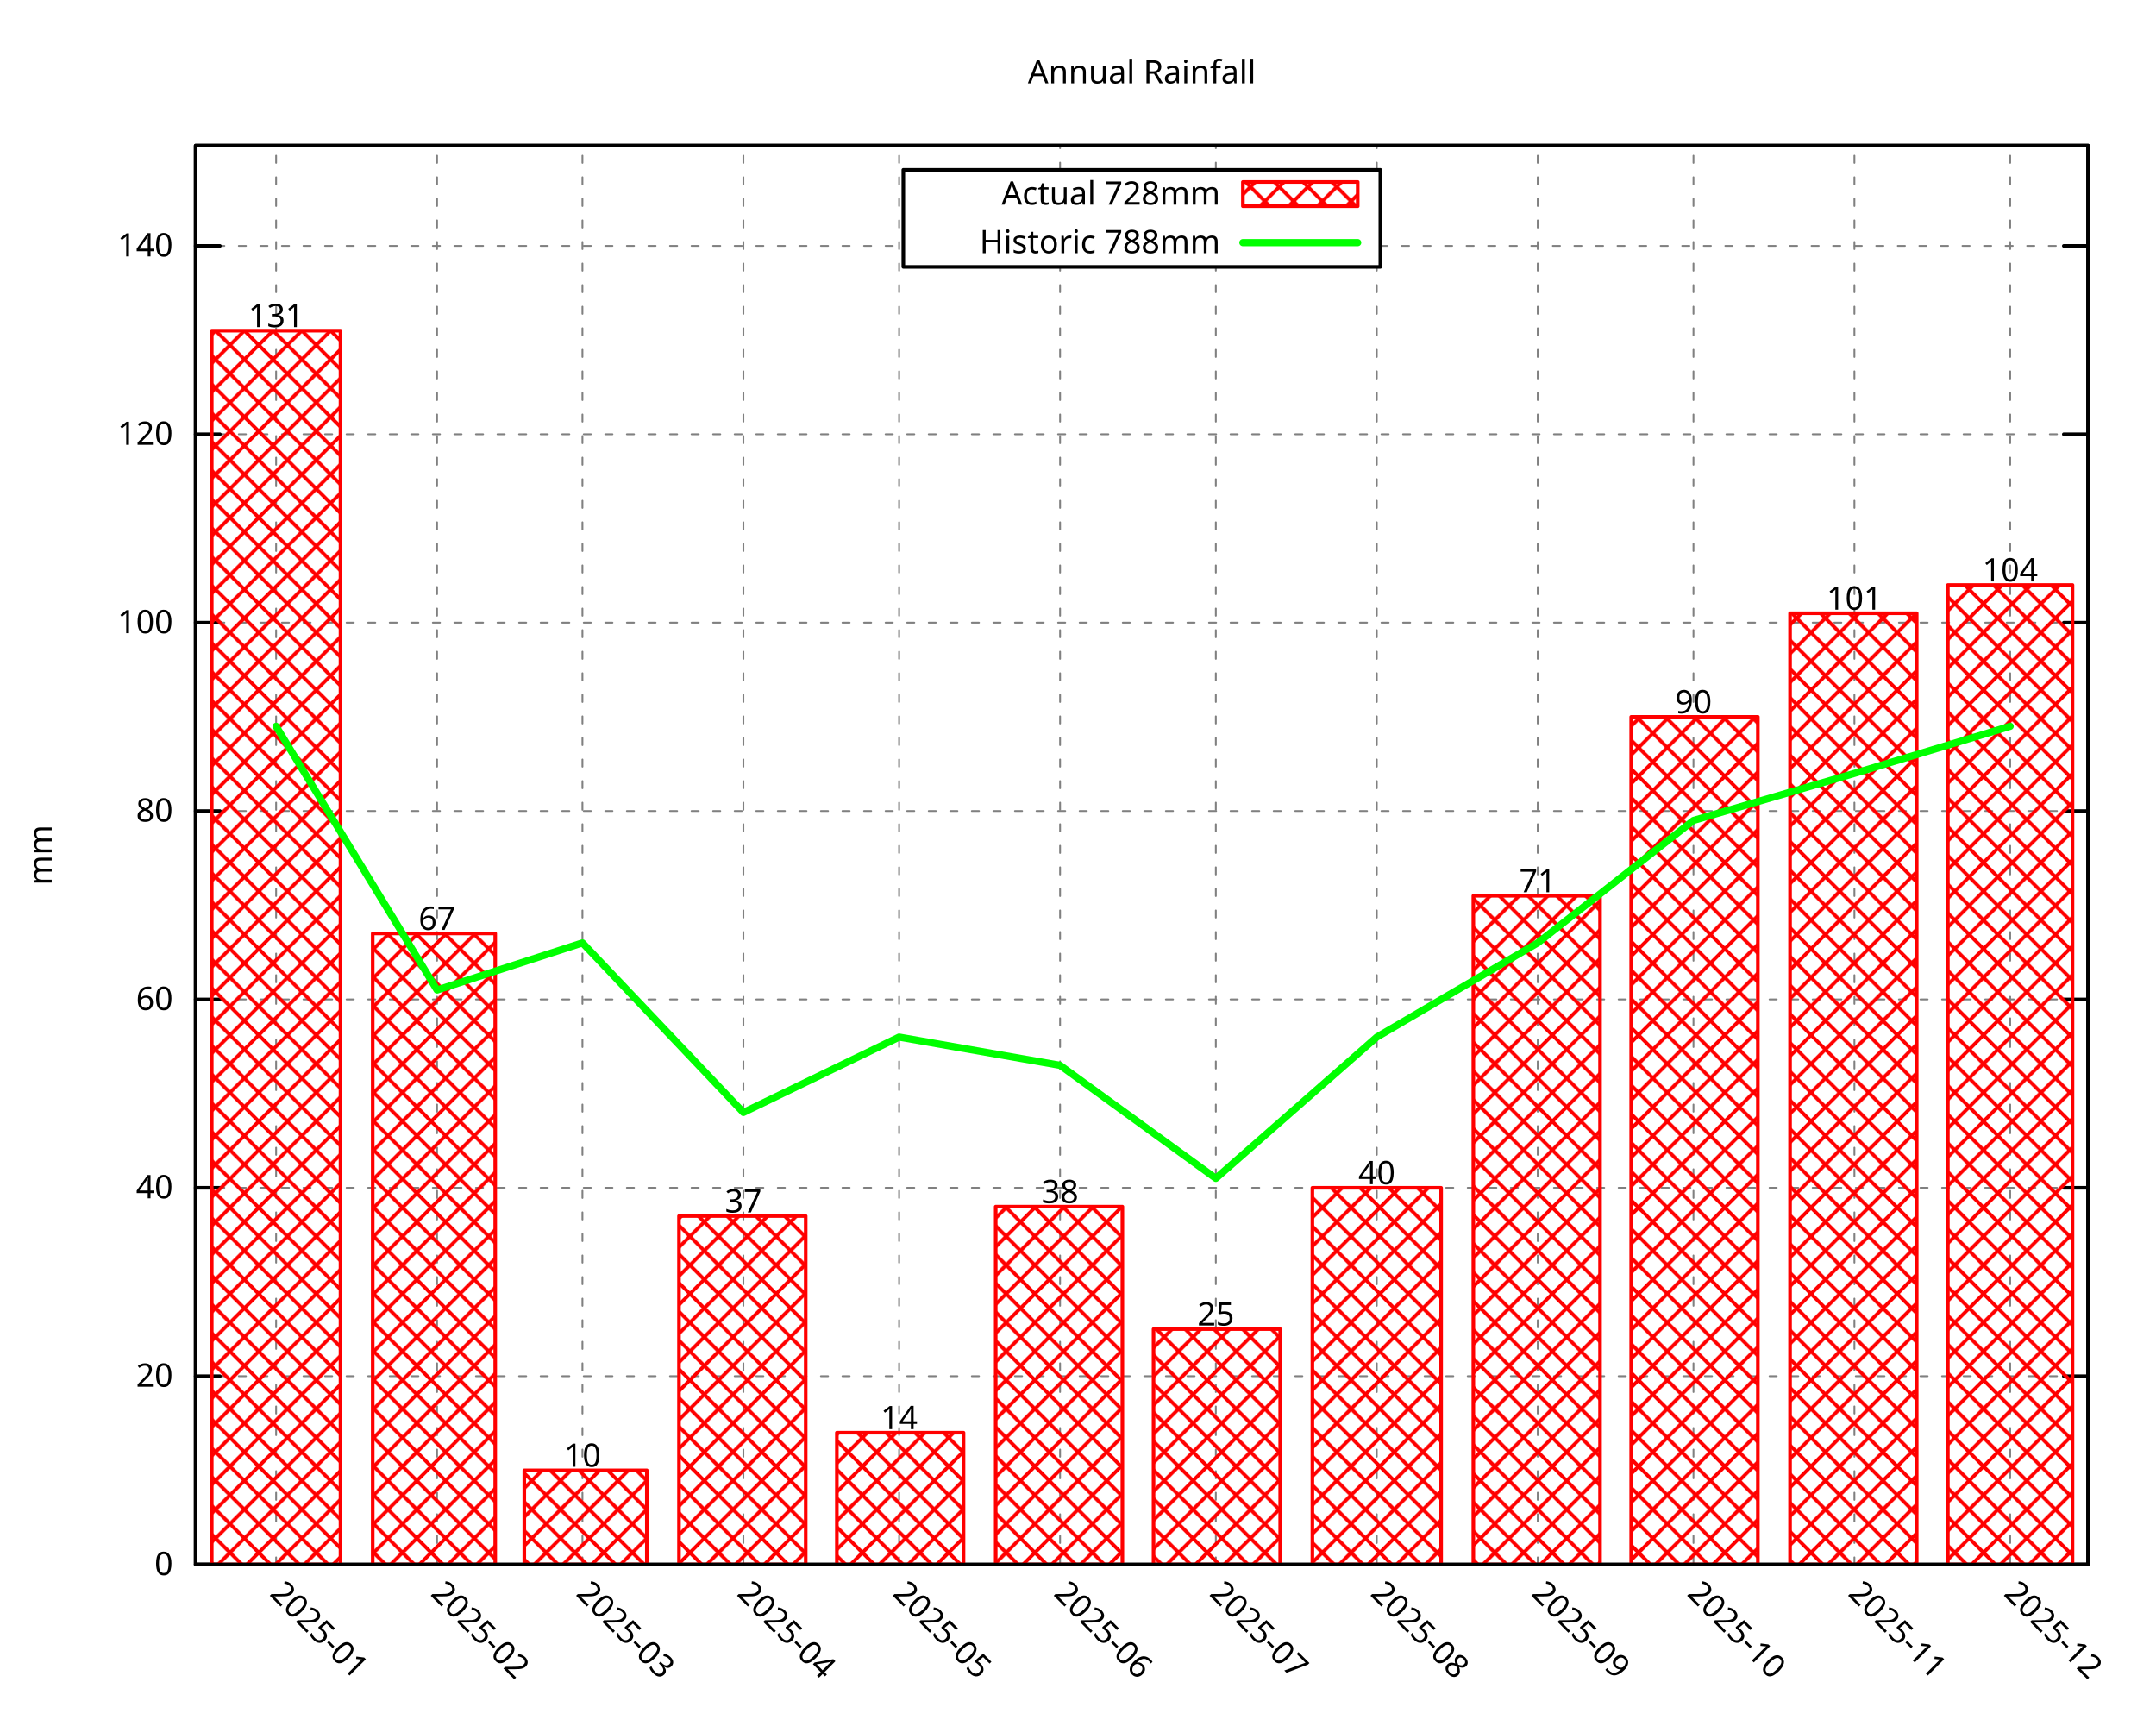
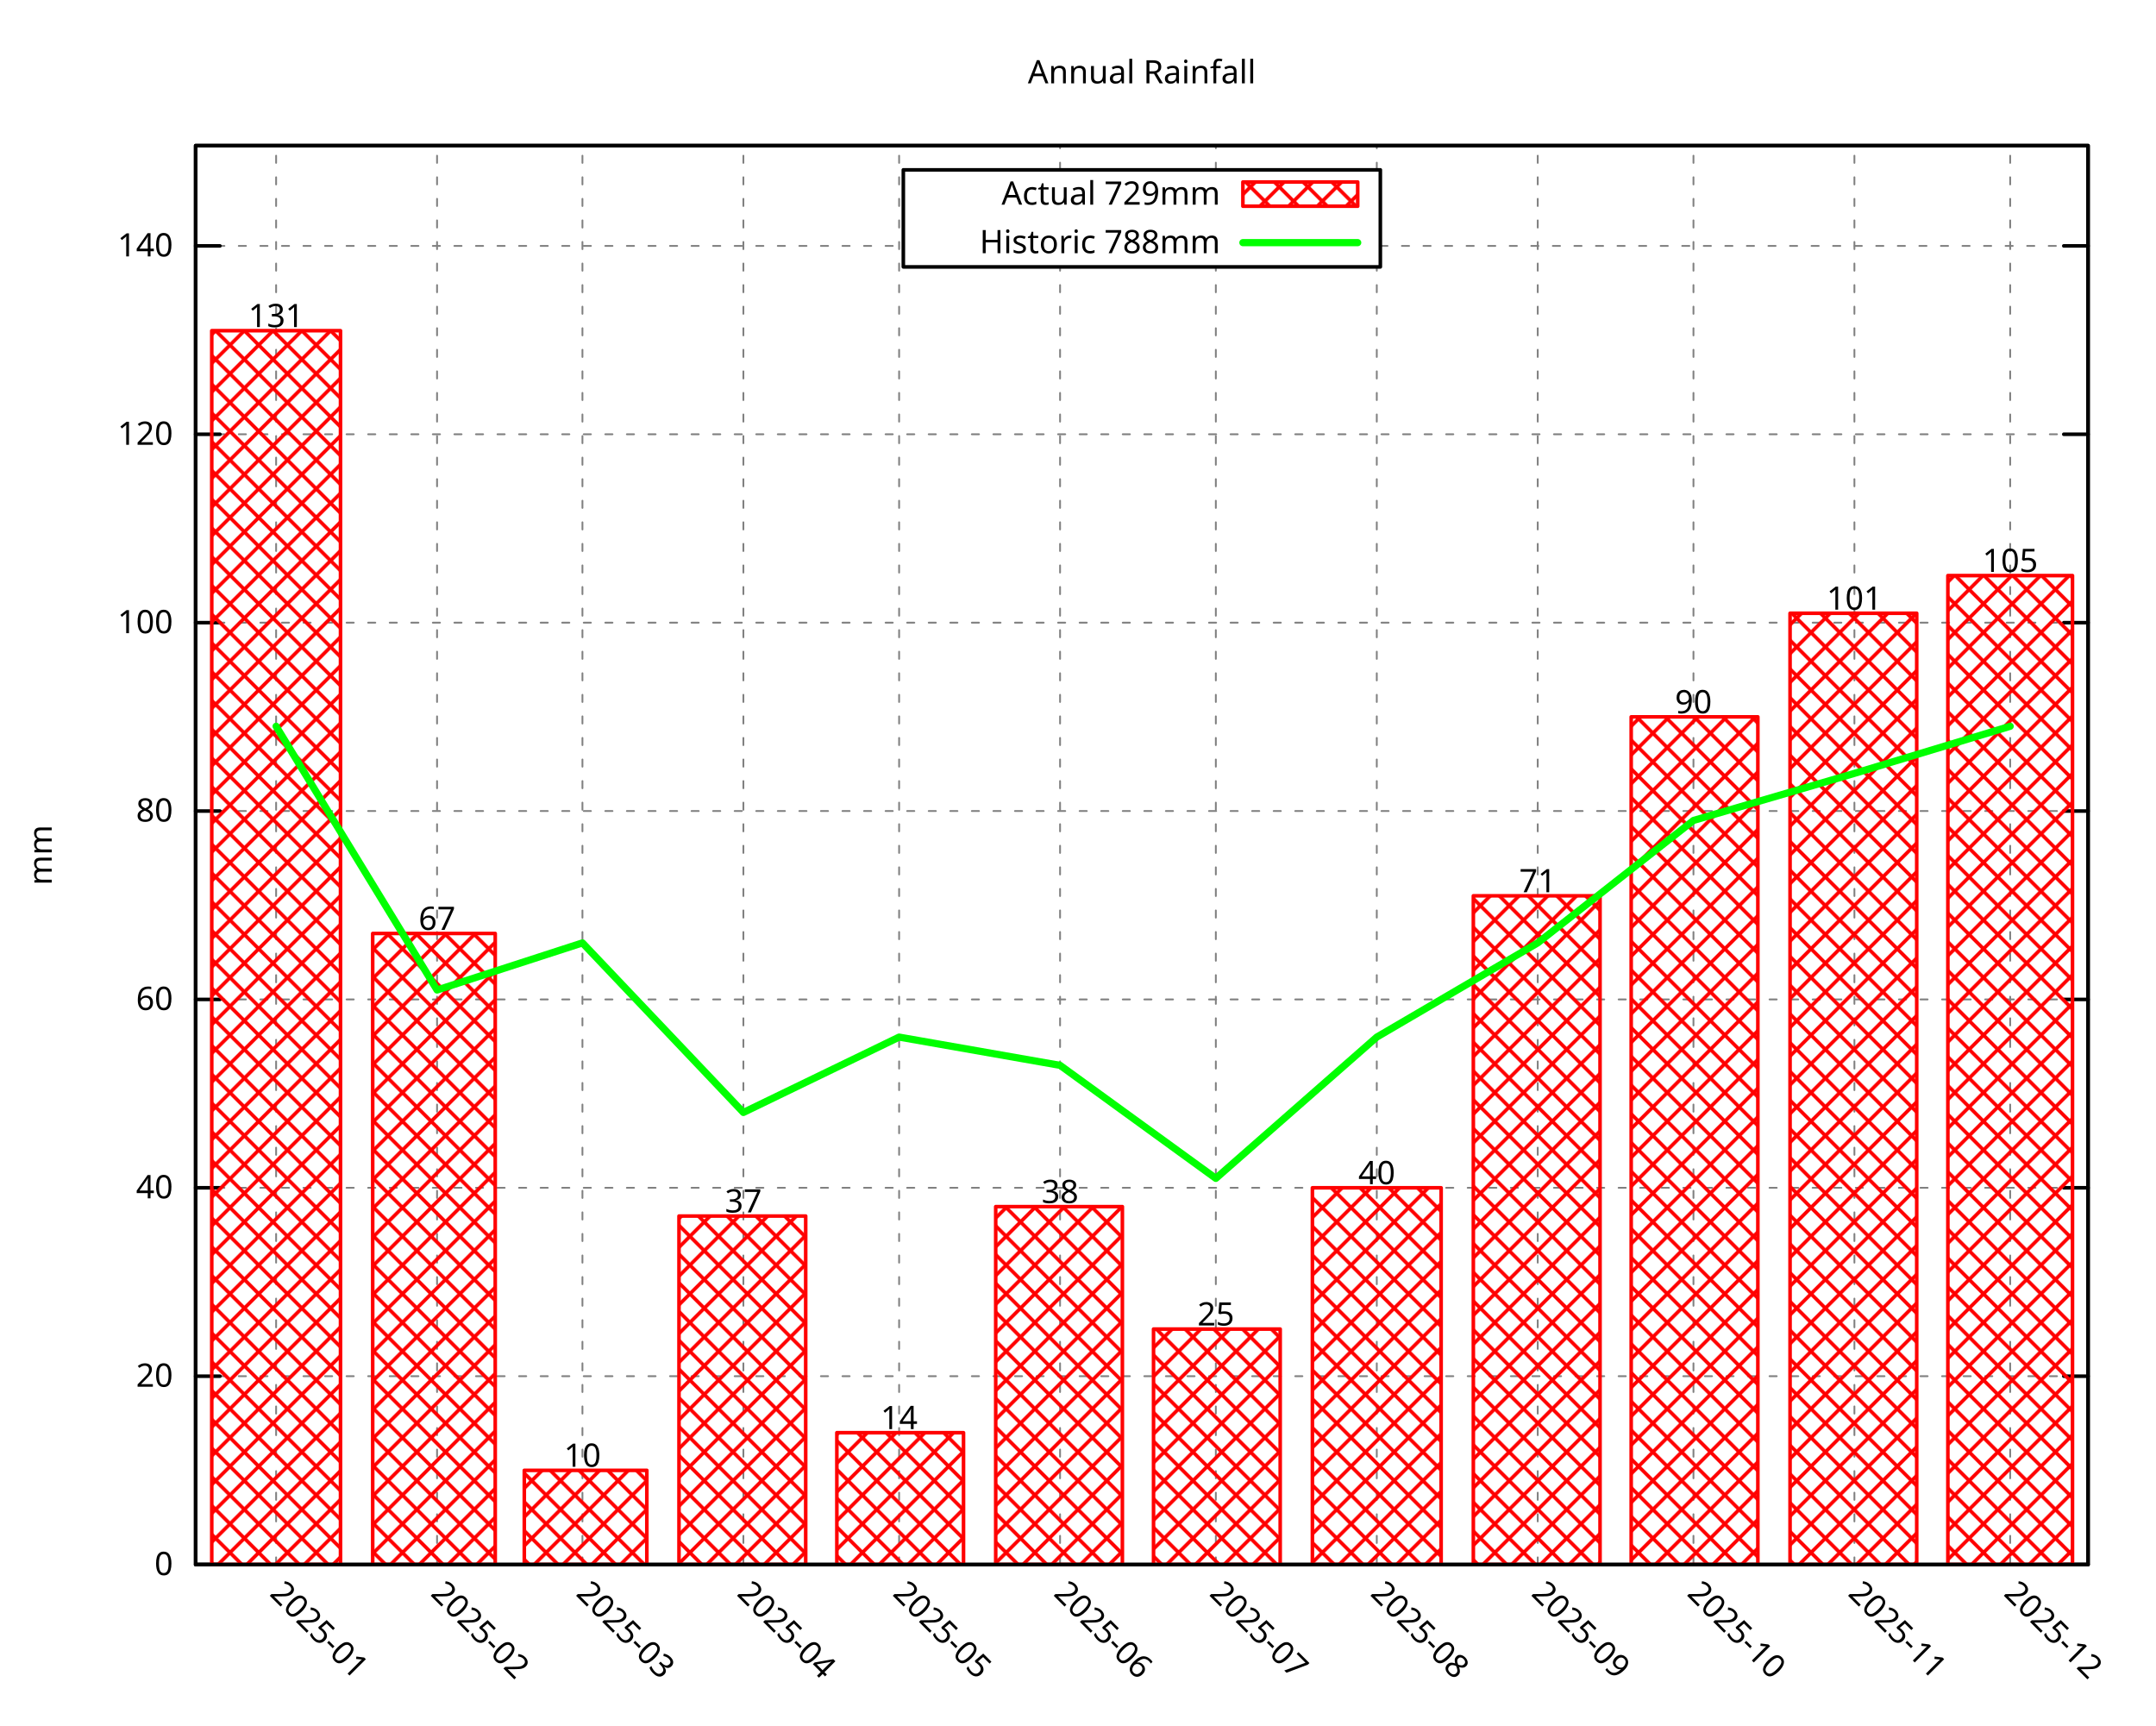
<svg xmlns="http://www.w3.org/2000/svg" xmlns:xlink="http://www.w3.org/1999/xlink" width="600" height="480" viewBox="0 0 600 480">
  <g id="gnuplot_canvas">
    <rect x="0" y="0" width="600" height="480" fill="none" />
    <defs>
      <circle id="gpDot" r="0.5" stroke-width="0.5" stroke="currentColor" />
      <path id="gpPt0" stroke-width="0.296" stroke="currentColor" d="M-1,0 h2 M0,-1 v2" />
      <path id="gpPt1" stroke-width="0.296" stroke="currentColor" d="M-1,-1 L1,1 M1,-1 L-1,1" />
      <path id="gpPt2" stroke-width="0.296" stroke="currentColor" d="M-1,0 L1,0 M0,-1 L0,1 M-1,-1 L1,1 M-1,1 L1,-1" />
      <rect id="gpPt3" stroke-width="0.296" stroke="currentColor" x="-1" y="-1" width="2" height="2" />
      <rect id="gpPt4" stroke-width="0.296" stroke="currentColor" fill="currentColor" x="-1" y="-1" width="2" height="2" />
      <circle id="gpPt5" stroke-width="0.296" stroke="currentColor" cx="0" cy="0" r="1" />
      <use xlink:href="#gpPt5" id="gpPt6" fill="currentColor" stroke="none" />
      <path id="gpPt7" stroke-width="0.296" stroke="currentColor" d="M0,-1.33 L-1.33,0.67 L1.33,0.67 z" />
      <use xlink:href="#gpPt7" id="gpPt8" fill="currentColor" stroke="none" />
      <use xlink:href="#gpPt7" id="gpPt9" stroke="currentColor" transform="rotate(180)" />
      <use xlink:href="#gpPt9" id="gpPt10" fill="currentColor" stroke="none" />
      <use xlink:href="#gpPt3" id="gpPt11" stroke="currentColor" transform="rotate(45)" />
      <use xlink:href="#gpPt11" id="gpPt12" fill="currentColor" stroke="none" />
      <path id="gpPt13" stroke-width="0.296" stroke="currentColor" d="M0,1.330 L1.265,0.411 L0.782,-1.067 L-0.782,-1.076 L-1.265,0.411 z" />
      <use xlink:href="#gpPt13" id="gpPt14" fill="currentColor" stroke="none" />
      <filter id="textbox" filterUnits="objectBoundingBox" x="0" y="0" height="1" width="1">
        <feFlood flood-color="white" flood-opacity="1" result="bgnd" />
        <feComposite in="SourceGraphic" in2="bgnd" operator="atop" />
      </filter>
      <filter id="greybox" filterUnits="objectBoundingBox" x="0" y="0" height="1" width="1">
        <feFlood flood-color="lightgrey" flood-opacity="1" result="grey" />
        <feComposite in="SourceGraphic" in2="grey" operator="atop" />
      </filter>
    </defs>
    <g fill="none" color="white" stroke="currentColor" stroke-width="1.00" stroke-linecap="round" stroke-linejoin="round">
</g>
    <g fill="none" color="black" stroke="currentColor" stroke-width="1.00" stroke-linecap="round" stroke-linejoin="round">
</g>
    <g fill="none" color="black" stroke="black" stroke-width="0.50" stroke-linecap="round" stroke-linejoin="round">
</g>
    <g fill="none" color="gray" stroke="currentColor" stroke-width="0.50" stroke-linecap="round" stroke-linejoin="round">
      <path stroke="gray" stroke-dasharray="2,4" class="gridline" d="M54.45,435.32 L581.09,435.32  " />
    </g>
    <g fill="none" color="gray" stroke="gray" stroke-width="1.00" stroke-linecap="round" stroke-linejoin="round">
</g>
    <g fill="none" color="black" stroke="currentColor" stroke-width="1.00" stroke-linecap="round" stroke-linejoin="round">
      <path stroke="black" d="M54.45,435.32 L61.20,435.32 M581.09,435.32 L574.34,435.32  " />
      <g transform="translate(48.15,438.25)" stroke="none" fill="black" font-family="Droid Sans" font-size="9.00" text-anchor="end">
        <text>
          <tspan font-family="Droid Sans"> 0</tspan>
        </text>
      </g>
    </g>
    <g fill="none" color="black" stroke="currentColor" stroke-width="1.00" stroke-linecap="round" stroke-linejoin="round">
</g>
    <g fill="none" color="black" stroke="black" stroke-width="0.50" stroke-linecap="round" stroke-linejoin="round">
</g>
    <g fill="none" color="gray" stroke="currentColor" stroke-width="0.50" stroke-linecap="round" stroke-linejoin="round">
      <path stroke="gray" stroke-dasharray="2,4" class="gridline" d="M54.45,382.91 L581.09,382.91  " />
    </g>
    <g fill="none" color="gray" stroke="gray" stroke-width="1.00" stroke-linecap="round" stroke-linejoin="round">
</g>
    <g fill="none" color="black" stroke="currentColor" stroke-width="1.00" stroke-linecap="round" stroke-linejoin="round">
      <path stroke="black" d="M54.45,382.91 L61.20,382.91 M581.09,382.91 L574.34,382.91  " />
      <g transform="translate(48.15,385.84)" stroke="none" fill="black" font-family="Droid Sans" font-size="9.00" text-anchor="end">
        <text>
          <tspan font-family="Droid Sans"> 20</tspan>
        </text>
      </g>
    </g>
    <g fill="none" color="black" stroke="currentColor" stroke-width="1.00" stroke-linecap="round" stroke-linejoin="round">
</g>
    <g fill="none" color="black" stroke="black" stroke-width="0.50" stroke-linecap="round" stroke-linejoin="round">
</g>
    <g fill="none" color="gray" stroke="currentColor" stroke-width="0.50" stroke-linecap="round" stroke-linejoin="round">
      <path stroke="gray" stroke-dasharray="2,4" class="gridline" d="M54.45,330.49 L581.09,330.49  " />
    </g>
    <g fill="none" color="gray" stroke="gray" stroke-width="1.00" stroke-linecap="round" stroke-linejoin="round">
</g>
    <g fill="none" color="black" stroke="currentColor" stroke-width="1.00" stroke-linecap="round" stroke-linejoin="round">
      <path stroke="black" d="M54.45,330.49 L61.20,330.49 M581.09,330.49 L574.34,330.49  " />
      <g transform="translate(48.15,333.42)" stroke="none" fill="black" font-family="Droid Sans" font-size="9.00" text-anchor="end">
        <text>
          <tspan font-family="Droid Sans"> 40</tspan>
        </text>
      </g>
    </g>
    <g fill="none" color="black" stroke="currentColor" stroke-width="1.00" stroke-linecap="round" stroke-linejoin="round">
</g>
    <g fill="none" color="black" stroke="black" stroke-width="0.50" stroke-linecap="round" stroke-linejoin="round">
</g>
    <g fill="none" color="gray" stroke="currentColor" stroke-width="0.50" stroke-linecap="round" stroke-linejoin="round">
      <path stroke="gray" stroke-dasharray="2,4" class="gridline" d="M54.45,278.08 L581.09,278.08  " />
    </g>
    <g fill="none" color="gray" stroke="gray" stroke-width="1.00" stroke-linecap="round" stroke-linejoin="round">
</g>
    <g fill="none" color="black" stroke="currentColor" stroke-width="1.00" stroke-linecap="round" stroke-linejoin="round">
      <path stroke="black" d="M54.45,278.08 L61.20,278.08 M581.09,278.08 L574.34,278.08  " />
      <g transform="translate(48.15,281.01)" stroke="none" fill="black" font-family="Droid Sans" font-size="9.00" text-anchor="end">
        <text>
          <tspan font-family="Droid Sans"> 60</tspan>
        </text>
      </g>
    </g>
    <g fill="none" color="black" stroke="currentColor" stroke-width="1.00" stroke-linecap="round" stroke-linejoin="round">
</g>
    <g fill="none" color="black" stroke="black" stroke-width="0.50" stroke-linecap="round" stroke-linejoin="round">
</g>
    <g fill="none" color="gray" stroke="currentColor" stroke-width="0.50" stroke-linecap="round" stroke-linejoin="round">
      <path stroke="gray" stroke-dasharray="2,4" class="gridline" d="M54.45,225.66 L581.09,225.66  " />
    </g>
    <g fill="none" color="gray" stroke="gray" stroke-width="1.00" stroke-linecap="round" stroke-linejoin="round">
</g>
    <g fill="none" color="black" stroke="currentColor" stroke-width="1.00" stroke-linecap="round" stroke-linejoin="round">
      <path stroke="black" d="M54.45,225.66 L61.20,225.66 M581.09,225.66 L574.34,225.66  " />
      <g transform="translate(48.15,228.59)" stroke="none" fill="black" font-family="Droid Sans" font-size="9.00" text-anchor="end">
        <text>
          <tspan font-family="Droid Sans"> 80</tspan>
        </text>
      </g>
    </g>
    <g fill="none" color="black" stroke="currentColor" stroke-width="1.00" stroke-linecap="round" stroke-linejoin="round">
</g>
    <g fill="none" color="black" stroke="black" stroke-width="0.50" stroke-linecap="round" stroke-linejoin="round">
</g>
    <g fill="none" color="gray" stroke="currentColor" stroke-width="0.50" stroke-linecap="round" stroke-linejoin="round">
      <path stroke="gray" stroke-dasharray="2,4" class="gridline" d="M54.45,173.25 L581.09,173.25  " />
    </g>
    <g fill="none" color="gray" stroke="gray" stroke-width="1.00" stroke-linecap="round" stroke-linejoin="round">
</g>
    <g fill="none" color="black" stroke="currentColor" stroke-width="1.00" stroke-linecap="round" stroke-linejoin="round">
      <path stroke="black" d="M54.45,173.25 L61.20,173.25 M581.09,173.25 L574.34,173.25  " />
      <g transform="translate(48.15,176.18)" stroke="none" fill="black" font-family="Droid Sans" font-size="9.00" text-anchor="end">
        <text>
          <tspan font-family="Droid Sans"> 100</tspan>
        </text>
      </g>
    </g>
    <g fill="none" color="black" stroke="currentColor" stroke-width="1.00" stroke-linecap="round" stroke-linejoin="round">
</g>
    <g fill="none" color="black" stroke="black" stroke-width="0.50" stroke-linecap="round" stroke-linejoin="round">
</g>
    <g fill="none" color="gray" stroke="currentColor" stroke-width="0.50" stroke-linecap="round" stroke-linejoin="round">
      <path stroke="gray" stroke-dasharray="2,4" class="gridline" d="M54.45,120.83 L581.09,120.83  " />
    </g>
    <g fill="none" color="gray" stroke="gray" stroke-width="1.00" stroke-linecap="round" stroke-linejoin="round">
</g>
    <g fill="none" color="black" stroke="currentColor" stroke-width="1.00" stroke-linecap="round" stroke-linejoin="round">
      <path stroke="black" d="M54.45,120.83 L61.20,120.83 M581.09,120.83 L574.34,120.83  " />
      <g transform="translate(48.15,123.76)" stroke="none" fill="black" font-family="Droid Sans" font-size="9.00" text-anchor="end">
        <text>
          <tspan font-family="Droid Sans"> 120</tspan>
        </text>
      </g>
    </g>
    <g fill="none" color="black" stroke="currentColor" stroke-width="1.00" stroke-linecap="round" stroke-linejoin="round">
</g>
    <g fill="none" color="black" stroke="black" stroke-width="0.50" stroke-linecap="round" stroke-linejoin="round">
</g>
    <g fill="none" color="gray" stroke="currentColor" stroke-width="0.50" stroke-linecap="round" stroke-linejoin="round">
      <path stroke="gray" stroke-dasharray="2,4" class="gridline" d="M54.45,68.42 L251.39,68.42 M384.14,68.42 L581.09,68.42  " />
    </g>
    <g fill="none" color="gray" stroke="gray" stroke-width="1.00" stroke-linecap="round" stroke-linejoin="round">
</g>
    <g fill="none" color="black" stroke="currentColor" stroke-width="1.00" stroke-linecap="round" stroke-linejoin="round">
      <path stroke="black" d="M54.45,68.42 L61.20,68.42 M581.09,68.42 L574.34,68.42  " />
      <g transform="translate(48.15,71.35)" stroke="none" fill="black" font-family="Droid Sans" font-size="9.00" text-anchor="end">
        <text>
          <tspan font-family="Droid Sans"> 140</tspan>
        </text>
      </g>
    </g>
    <g fill="none" color="black" stroke="currentColor" stroke-width="1.00" stroke-linecap="round" stroke-linejoin="round">
</g>
    <g fill="none" color="black" stroke="black" stroke-width="0.50" stroke-linecap="round" stroke-linejoin="round">
</g>
    <g fill="none" color="gray" stroke="currentColor" stroke-width="0.50" stroke-linecap="round" stroke-linejoin="round">
      <path stroke="gray" stroke-dasharray="2,4" class="gridline" d="M76.84,435.32 L76.84,40.51  " />
    </g>
    <g fill="none" color="gray" stroke="gray" stroke-width="1.00" stroke-linecap="round" stroke-linejoin="round">
</g>
    <g fill="none" color="black" stroke="currentColor" stroke-width="1.00" stroke-linecap="round" stroke-linejoin="round">
      <path stroke="black" d="M76.84,435.32 M76.84,40.51  " />
      <g transform="translate(74.77,443.69) rotate(45.00)" stroke="none" fill="black" font-family="Droid Sans" font-size="9.00" text-anchor="start">
        <text>
          <tspan font-family="Droid Sans">2025-01</tspan>
        </text>
      </g>
    </g>
    <g fill="none" color="black" stroke="currentColor" stroke-width="1.00" stroke-linecap="round" stroke-linejoin="round">
</g>
    <g fill="none" color="black" stroke="black" stroke-width="0.50" stroke-linecap="round" stroke-linejoin="round">
</g>
    <g fill="none" color="gray" stroke="currentColor" stroke-width="0.50" stroke-linecap="round" stroke-linejoin="round">
      <path stroke="gray" stroke-dasharray="2,4" class="gridline" d="M121.63,435.32 L121.63,40.51  " />
    </g>
    <g fill="none" color="gray" stroke="gray" stroke-width="1.00" stroke-linecap="round" stroke-linejoin="round">
</g>
    <g fill="none" color="black" stroke="currentColor" stroke-width="1.00" stroke-linecap="round" stroke-linejoin="round">
      <path stroke="black" d="M121.63,435.32 M121.63,40.51  " />
      <g transform="translate(119.56,443.69) rotate(45.00)" stroke="none" fill="black" font-family="Droid Sans" font-size="9.00" text-anchor="start">
        <text>
          <tspan font-family="Droid Sans">2025-02</tspan>
        </text>
      </g>
    </g>
    <g fill="none" color="black" stroke="currentColor" stroke-width="1.00" stroke-linecap="round" stroke-linejoin="round">
</g>
    <g fill="none" color="black" stroke="black" stroke-width="0.50" stroke-linecap="round" stroke-linejoin="round">
</g>
    <g fill="none" color="gray" stroke="currentColor" stroke-width="0.50" stroke-linecap="round" stroke-linejoin="round">
      <path stroke="gray" stroke-dasharray="2,4" class="gridline" d="M162.09,435.32 L162.09,40.51  " />
    </g>
    <g fill="none" color="gray" stroke="gray" stroke-width="1.00" stroke-linecap="round" stroke-linejoin="round">
</g>
    <g fill="none" color="black" stroke="currentColor" stroke-width="1.00" stroke-linecap="round" stroke-linejoin="round">
      <path stroke="black" d="M162.09,435.32 M162.09,40.51  " />
      <g transform="translate(160.02,443.69) rotate(45.00)" stroke="none" fill="black" font-family="Droid Sans" font-size="9.00" text-anchor="start">
        <text>
          <tspan font-family="Droid Sans">2025-03</tspan>
        </text>
      </g>
    </g>
    <g fill="none" color="black" stroke="currentColor" stroke-width="1.00" stroke-linecap="round" stroke-linejoin="round">
</g>
    <g fill="none" color="black" stroke="black" stroke-width="0.50" stroke-linecap="round" stroke-linejoin="round">
</g>
    <g fill="none" color="gray" stroke="currentColor" stroke-width="0.50" stroke-linecap="round" stroke-linejoin="round">
      <path stroke="gray" stroke-dasharray="2,4" class="gridline" d="M206.88,435.32 L206.88,40.51  " />
    </g>
    <g fill="none" color="gray" stroke="gray" stroke-width="1.00" stroke-linecap="round" stroke-linejoin="round">
</g>
    <g fill="none" color="black" stroke="currentColor" stroke-width="1.00" stroke-linecap="round" stroke-linejoin="round">
      <path stroke="black" d="M206.88,435.32 M206.88,40.51  " />
      <g transform="translate(204.81,443.69) rotate(45.00)" stroke="none" fill="black" font-family="Droid Sans" font-size="9.00" text-anchor="start">
        <text>
          <tspan font-family="Droid Sans">2025-04</tspan>
        </text>
      </g>
    </g>
    <g fill="none" color="black" stroke="currentColor" stroke-width="1.00" stroke-linecap="round" stroke-linejoin="round">
</g>
    <g fill="none" color="black" stroke="black" stroke-width="0.50" stroke-linecap="round" stroke-linejoin="round">
</g>
    <g fill="none" color="gray" stroke="currentColor" stroke-width="0.50" stroke-linecap="round" stroke-linejoin="round">
      <path stroke="gray" stroke-dasharray="2,4" class="gridline" d="M250.22,435.32 L250.22,40.51  " />
    </g>
    <g fill="none" color="gray" stroke="gray" stroke-width="1.00" stroke-linecap="round" stroke-linejoin="round">
</g>
    <g fill="none" color="black" stroke="currentColor" stroke-width="1.00" stroke-linecap="round" stroke-linejoin="round">
      <path stroke="black" d="M250.22,435.32 M250.22,40.51  " />
      <g transform="translate(248.15,443.69) rotate(45.00)" stroke="none" fill="black" font-family="Droid Sans" font-size="9.00" text-anchor="start">
        <text>
          <tspan font-family="Droid Sans">2025-05</tspan>
        </text>
      </g>
    </g>
    <g fill="none" color="black" stroke="currentColor" stroke-width="1.00" stroke-linecap="round" stroke-linejoin="round">
</g>
    <g fill="none" color="black" stroke="black" stroke-width="0.50" stroke-linecap="round" stroke-linejoin="round">
</g>
    <g fill="none" color="gray" stroke="currentColor" stroke-width="0.50" stroke-linecap="round" stroke-linejoin="round">
      <path stroke="gray" stroke-dasharray="2,4" class="gridline" d="M295.01,435.32 L295.01,74.26 M295.01,47.26 L295.01,40.51  " />
    </g>
    <g fill="none" color="gray" stroke="gray" stroke-width="1.00" stroke-linecap="round" stroke-linejoin="round">
</g>
    <g fill="none" color="black" stroke="currentColor" stroke-width="1.00" stroke-linecap="round" stroke-linejoin="round">
      <path stroke="black" d="M295.01,435.32 M295.01,40.51  " />
      <g transform="translate(292.94,443.69) rotate(45.00)" stroke="none" fill="black" font-family="Droid Sans" font-size="9.00" text-anchor="start">
        <text>
          <tspan font-family="Droid Sans">2025-06</tspan>
        </text>
      </g>
    </g>
    <g fill="none" color="black" stroke="currentColor" stroke-width="1.00" stroke-linecap="round" stroke-linejoin="round">
</g>
    <g fill="none" color="black" stroke="black" stroke-width="0.50" stroke-linecap="round" stroke-linejoin="round">
</g>
    <g fill="none" color="gray" stroke="currentColor" stroke-width="0.50" stroke-linecap="round" stroke-linejoin="round">
      <path stroke="gray" stroke-dasharray="2,4" class="gridline" d="M338.36,435.32 L338.36,74.26 M338.36,47.26 L338.36,40.51  " />
    </g>
    <g fill="none" color="gray" stroke="gray" stroke-width="1.00" stroke-linecap="round" stroke-linejoin="round">
</g>
    <g fill="none" color="black" stroke="currentColor" stroke-width="1.00" stroke-linecap="round" stroke-linejoin="round">
      <path stroke="black" d="M338.36,435.32 M338.36,40.51  " />
      <g transform="translate(336.29,443.69) rotate(45.00)" stroke="none" fill="black" font-family="Droid Sans" font-size="9.00" text-anchor="start">
        <text>
          <tspan font-family="Droid Sans">2025-07</tspan>
        </text>
      </g>
    </g>
    <g fill="none" color="black" stroke="currentColor" stroke-width="1.00" stroke-linecap="round" stroke-linejoin="round">
</g>
    <g fill="none" color="black" stroke="black" stroke-width="0.50" stroke-linecap="round" stroke-linejoin="round">
</g>
    <g fill="none" color="gray" stroke="currentColor" stroke-width="0.50" stroke-linecap="round" stroke-linejoin="round">
      <path stroke="gray" stroke-dasharray="2,4" class="gridline" d="M383.15,435.32 L383.15,74.26 M383.15,47.26 L383.15,40.51  " />
    </g>
    <g fill="none" color="gray" stroke="gray" stroke-width="1.00" stroke-linecap="round" stroke-linejoin="round">
</g>
    <g fill="none" color="black" stroke="currentColor" stroke-width="1.00" stroke-linecap="round" stroke-linejoin="round">
      <path stroke="black" d="M383.15,435.32 M383.15,40.51  " />
      <g transform="translate(381.08,443.69) rotate(45.00)" stroke="none" fill="black" font-family="Droid Sans" font-size="9.00" text-anchor="start">
        <text>
          <tspan font-family="Droid Sans">2025-08</tspan>
        </text>
      </g>
    </g>
    <g fill="none" color="black" stroke="currentColor" stroke-width="1.00" stroke-linecap="round" stroke-linejoin="round">
</g>
    <g fill="none" color="black" stroke="black" stroke-width="0.50" stroke-linecap="round" stroke-linejoin="round">
</g>
    <g fill="none" color="gray" stroke="currentColor" stroke-width="0.50" stroke-linecap="round" stroke-linejoin="round">
      <path stroke="gray" stroke-dasharray="2,4" class="gridline" d="M427.94,435.32 L427.94,40.51  " />
    </g>
    <g fill="none" color="gray" stroke="gray" stroke-width="1.00" stroke-linecap="round" stroke-linejoin="round">
</g>
    <g fill="none" color="black" stroke="currentColor" stroke-width="1.00" stroke-linecap="round" stroke-linejoin="round">
      <path stroke="black" d="M427.94,435.32 M427.94,40.51  " />
      <g transform="translate(425.87,443.69) rotate(45.00)" stroke="none" fill="black" font-family="Droid Sans" font-size="9.00" text-anchor="start">
        <text>
          <tspan font-family="Droid Sans">2025-09</tspan>
        </text>
      </g>
    </g>
    <g fill="none" color="black" stroke="currentColor" stroke-width="1.00" stroke-linecap="round" stroke-linejoin="round">
</g>
    <g fill="none" color="black" stroke="black" stroke-width="0.50" stroke-linecap="round" stroke-linejoin="round">
</g>
    <g fill="none" color="gray" stroke="currentColor" stroke-width="0.50" stroke-linecap="round" stroke-linejoin="round">
      <path stroke="gray" stroke-dasharray="2,4" class="gridline" d="M471.28,435.32 L471.28,40.51  " />
    </g>
    <g fill="none" color="gray" stroke="gray" stroke-width="1.00" stroke-linecap="round" stroke-linejoin="round">
</g>
    <g fill="none" color="black" stroke="currentColor" stroke-width="1.00" stroke-linecap="round" stroke-linejoin="round">
      <path stroke="black" d="M471.28,435.32 M471.28,40.51  " />
      <g transform="translate(469.21,443.69) rotate(45.00)" stroke="none" fill="black" font-family="Droid Sans" font-size="9.00" text-anchor="start">
        <text>
          <tspan font-family="Droid Sans">2025-10</tspan>
        </text>
      </g>
    </g>
    <g fill="none" color="black" stroke="currentColor" stroke-width="1.00" stroke-linecap="round" stroke-linejoin="round">
</g>
    <g fill="none" color="black" stroke="black" stroke-width="0.50" stroke-linecap="round" stroke-linejoin="round">
</g>
    <g fill="none" color="gray" stroke="currentColor" stroke-width="0.50" stroke-linecap="round" stroke-linejoin="round">
      <path stroke="gray" stroke-dasharray="2,4" class="gridline" d="M516.07,435.32 L516.07,40.51  " />
    </g>
    <g fill="none" color="gray" stroke="gray" stroke-width="1.00" stroke-linecap="round" stroke-linejoin="round">
</g>
    <g fill="none" color="black" stroke="currentColor" stroke-width="1.00" stroke-linecap="round" stroke-linejoin="round">
      <path stroke="black" d="M516.07,435.32 M516.07,40.51  " />
      <g transform="translate(514.00,443.69) rotate(45.00)" stroke="none" fill="black" font-family="Droid Sans" font-size="9.00" text-anchor="start">
        <text>
          <tspan font-family="Droid Sans">2025-11</tspan>
        </text>
      </g>
    </g>
    <g fill="none" color="black" stroke="currentColor" stroke-width="1.00" stroke-linecap="round" stroke-linejoin="round">
</g>
    <g fill="none" color="black" stroke="black" stroke-width="0.50" stroke-linecap="round" stroke-linejoin="round">
</g>
    <g fill="none" color="gray" stroke="currentColor" stroke-width="0.50" stroke-linecap="round" stroke-linejoin="round">
      <path stroke="gray" stroke-dasharray="2,4" class="gridline" d="M559.42,435.32 L559.42,40.51  " />
    </g>
    <g fill="none" color="gray" stroke="gray" stroke-width="1.00" stroke-linecap="round" stroke-linejoin="round">
</g>
    <g fill="none" color="black" stroke="currentColor" stroke-width="1.00" stroke-linecap="round" stroke-linejoin="round">
      <path stroke="black" d="M559.42,435.32 M559.42,40.51  " />
      <g transform="translate(557.35,443.69) rotate(45.00)" stroke="none" fill="black" font-family="Droid Sans" font-size="9.00" text-anchor="start">
        <text>
          <tspan font-family="Droid Sans">2025-12</tspan>
        </text>
      </g>
    </g>
    <g fill="none" color="black" stroke="currentColor" stroke-width="1.00" stroke-linecap="round" stroke-linejoin="round">
</g>
    <g fill="none" color="black" stroke="currentColor" stroke-width="1.00" stroke-linecap="round" stroke-linejoin="round">
      <path stroke="black" d="M54.45,40.51 L54.45,435.32 L581.09,435.32 L581.09,40.51 L54.45,40.51 Z  " />
    </g>
    <g fill="none" color="black" stroke="currentColor" stroke-width="1.00" stroke-linecap="round" stroke-linejoin="round">
</g>
    <g fill="none" color="black" stroke="currentColor" stroke-width="1.00" stroke-linecap="round" stroke-linejoin="round">
      <path stroke="black" d="M251.39,74.26 L251.39,47.26 L384.14,47.26 L384.14,74.26 L251.39,74.26 Z  " />
    </g>
    <g id="gnuplot_plot_1">
      <g fill="none" color="black" stroke="currentColor" stroke-width="1.00" stroke-linecap="round" stroke-linejoin="round">
        <g transform="translate(339.59,56.94)" stroke="none" fill="black" font-family="Droid Sans" font-size="9.00" text-anchor="end">
          <text>
-             <tspan font-family="Droid Sans">Actual 728mm</tspan>
+             <tspan font-family="Droid Sans">Actual 729mm</tspan>
          </text>
        </g>
      </g>
      <g fill="none" color="black" stroke="currentColor" stroke-width="1.00" stroke-linecap="round" stroke-linejoin="round">
        <defs>
          <pattern id="gpPat1" patternUnits="userSpaceOnUse" x="0" y="0" width="8" height="8">
            <path style="fill:none; stroke:rgb(255,0,0)" d="M0,0 L8,8 M0,8 L8,0" />
          </pattern>
        </defs>
        <g stroke="none" shape-rendering="crispEdges">
          <polygon fill="url(#gpPat1)" points="345.89,57.38 377.84,57.38 377.84,50.63 345.89,50.63 " />
        </g>
        <path stroke="rgb(255,   0,   0)" d="M345.89,57.38 L377.84,57.38 L377.84,50.64 L345.89,50.64 L345.89,57.38 Z  " />
      </g>
      <g fill="none" color="black" stroke="currentColor" stroke-width="1.00" stroke-linecap="round" stroke-linejoin="round">
        <defs>
          <pattern id="gpPat2" patternUnits="userSpaceOnUse" x="0" y="0" width="8" height="8">
            <path style="fill:none; stroke:rgb(255,0,0)" d="M0,0 L8,8 M0,8 L8,0" />
          </pattern>
        </defs>
        <g stroke="none" shape-rendering="crispEdges">
          <polygon fill="url(#gpPat2)" points="58.93,435.32 94.77,435.32 94.77,92.00 58.93,92.00 " />
        </g>
        <path stroke="rgb(255,   0,   0)" d="M58.93,435.32 L58.93,92.01 L94.76,92.01 L94.76,435.32 L58.93,435.32 Z  " />
        <g stroke="none" shape-rendering="crispEdges">
          <polygon fill="url(#gpPat2)" points="103.72,435.32 137.83,435.32 137.83,259.72 103.72,259.72 " />
        </g>
        <path stroke="rgb(255,   0,   0)" d="M103.72,435.32 L103.72,259.73 L137.82,259.73 L137.82,435.32 L103.72,435.32 Z  " />
        <g stroke="none" shape-rendering="crispEdges">
          <polygon fill="url(#gpPat2)" points="145.91,435.32 180.02,435.32 180.02,409.10 145.91,409.10 " />
        </g>
        <path stroke="rgb(255,   0,   0)" d="M145.91,435.32 L145.91,409.11 L180.01,409.11 L180.01,435.32 L145.91,435.32 Z  " />
        <g stroke="none" shape-rendering="crispEdges">
          <polygon fill="url(#gpPat2)" points="188.96,435.32 224.23,435.32 224.23,338.34 188.96,338.34 " />
        </g>
        <path stroke="rgb(255,   0,   0)" d="M188.96,435.32 L188.96,338.35 L224.22,338.35 L224.22,435.32 L188.96,435.32 Z  " />
        <g stroke="none" shape-rendering="crispEdges">
          <polygon fill="url(#gpPat2)" points="232.89,435.32 268.15,435.32 268.15,398.62 232.89,398.62 " />
        </g>
        <path stroke="rgb(255,   0,   0)" d="M232.89,435.32 L232.89,398.63 L268.14,398.63 L268.14,435.32 L232.89,435.32 Z  " />
        <g stroke="none" shape-rendering="crispEdges">
          <polygon fill="url(#gpPat2)" points="277.10,435.32 312.36,435.32 312.36,335.72 277.10,335.72 " />
        </g>
        <path stroke="rgb(255,   0,   0)" d="M277.10,435.32 L277.10,335.73 L312.35,335.73 L312.35,435.32 L277.10,435.32 Z  " />
        <g stroke="none" shape-rendering="crispEdges">
          <polygon fill="url(#gpPat2)" points="321.02,435.32 356.28,435.32 356.28,369.79 321.02,369.79 " />
        </g>
        <path stroke="rgb(255,   0,   0)" d="M321.02,435.32 L321.02,369.80 L356.27,369.80 L356.27,435.32 L321.02,435.32 Z  " />
        <g stroke="none" shape-rendering="crispEdges">
          <polygon fill="url(#gpPat2)" points="365.23,435.32 401.07,435.32 401.07,330.48 365.23,330.48 " />
        </g>
        <path stroke="rgb(255,   0,   0)" d="M365.23,435.32 L365.23,330.49 L401.06,330.49 L401.06,435.32 L365.23,435.32 Z  " />
        <g stroke="none" shape-rendering="crispEdges">
          <polygon fill="url(#gpPat2)" points="410.02,435.32 445.29,435.32 445.29,249.24 410.02,249.24 " />
        </g>
        <path stroke="rgb(255,   0,   0)" d="M410.02,435.32 L410.02,249.25 L445.28,249.25 L445.28,435.32 L410.02,435.32 Z  " />
        <g stroke="none" shape-rendering="crispEdges">
          <polygon fill="url(#gpPat2)" points="453.95,435.32 489.21,435.32 489.21,199.45 453.95,199.45 " />
        </g>
        <path stroke="rgb(255,   0,   0)" d="M453.95,435.32 L453.95,199.46 L489.20,199.46 L489.20,435.32 L453.95,435.32 Z  " />
        <g stroke="none" shape-rendering="crispEdges">
          <polygon fill="url(#gpPat2)" points="498.16,435.32 533.42,435.32 533.42,170.62 498.16,170.62 " />
        </g>
        <path stroke="rgb(255,   0,   0)" d="M498.16,435.32 L498.16,170.63 L533.41,170.63 L533.41,435.32 L498.16,435.32 Z  " />
        <g stroke="none" shape-rendering="crispEdges">
-           <polygon fill="url(#gpPat2)" points="542.08,435.32 576.77,435.32 576.77,162.76 542.08,162.76 " />
-         </g>
-         <path stroke="rgb(255,   0,   0)" d="M542.08,435.32 L542.08,162.77 L576.76,162.77 L576.76,435.32 L542.08,435.32 Z  " />
+           <polygon fill="url(#gpPat2)" points="542.08,435.32 576.77,435.32 576.77,160.14 542.08,160.14 " />
+         </g>
+         <path stroke="rgb(255,   0,   0)" d="M542.08,435.32 L542.08,160.15 L576.76,160.15 L576.76,435.32 L542.08,435.32 Z  " />
      </g>
    </g>
    <g id="gnuplot_plot_2" fill="none">
      <g fill="none" color="black" stroke="currentColor" stroke-width="1.00" stroke-linecap="round" stroke-linejoin="round">
        <g transform="translate(76.84,91.01)" stroke="none" fill="black" font-family="Droid Sans" font-size="9.00" text-anchor="middle">
          <text>
            <tspan font-family="Droid Sans">131</tspan>
          </text>
        </g>
        <g transform="translate(121.63,258.73)" stroke="none" fill="black" font-family="Droid Sans" font-size="9.00" text-anchor="middle">
          <text>
            <tspan font-family="Droid Sans">67</tspan>
          </text>
        </g>
        <g transform="translate(162.09,408.11)" stroke="none" fill="black" font-family="Droid Sans" font-size="9.00" text-anchor="middle">
          <text>
            <tspan font-family="Droid Sans">10</tspan>
          </text>
        </g>
        <g transform="translate(206.88,337.35)" stroke="none" fill="black" font-family="Droid Sans" font-size="9.00" text-anchor="middle">
          <text>
            <tspan font-family="Droid Sans">37</tspan>
          </text>
        </g>
        <g transform="translate(250.22,397.63)" stroke="none" fill="black" font-family="Droid Sans" font-size="9.00" text-anchor="middle">
          <text>
            <tspan font-family="Droid Sans">14</tspan>
          </text>
        </g>
        <g transform="translate(295.01,334.73)" stroke="none" fill="black" font-family="Droid Sans" font-size="9.00" text-anchor="middle">
          <text>
            <tspan font-family="Droid Sans">38</tspan>
          </text>
        </g>
        <g transform="translate(338.36,368.80)" stroke="none" fill="black" font-family="Droid Sans" font-size="9.00" text-anchor="middle">
          <text>
            <tspan font-family="Droid Sans">25</tspan>
          </text>
        </g>
        <g transform="translate(383.15,329.49)" stroke="none" fill="black" font-family="Droid Sans" font-size="9.00" text-anchor="middle">
          <text>
            <tspan font-family="Droid Sans">40</tspan>
          </text>
        </g>
        <g transform="translate(427.94,248.25)" stroke="none" fill="black" font-family="Droid Sans" font-size="9.00" text-anchor="middle">
          <text>
            <tspan font-family="Droid Sans">71</tspan>
          </text>
        </g>
        <g transform="translate(471.28,198.46)" stroke="none" fill="black" font-family="Droid Sans" font-size="9.00" text-anchor="middle">
          <text>
            <tspan font-family="Droid Sans">90</tspan>
          </text>
        </g>
        <g transform="translate(516.07,169.63)" stroke="none" fill="black" font-family="Droid Sans" font-size="9.00" text-anchor="middle">
          <text>
            <tspan font-family="Droid Sans">101</tspan>
          </text>
        </g>
-         <g transform="translate(559.42,161.77)" stroke="none" fill="black" font-family="Droid Sans" font-size="9.00" text-anchor="middle">
-           <text>
-             <tspan font-family="Droid Sans">104</tspan>
+         <g transform="translate(559.42,159.14)" stroke="none" fill="black" font-family="Droid Sans" font-size="9.00" text-anchor="middle">
+           <text>
+             <tspan font-family="Droid Sans">105</tspan>
          </text>
        </g>
      </g>
    </g>
    <g id="gnuplot_plot_3">
      <g fill="none" color="white" stroke="black" stroke-width="2.00" stroke-linecap="round" stroke-linejoin="round">
</g>
      <g fill="none" color="black" stroke="currentColor" stroke-width="2.00" stroke-linecap="round" stroke-linejoin="round">
        <g transform="translate(339.59,70.44)" stroke="none" fill="black" font-family="Droid Sans" font-size="9.00" text-anchor="end">
          <text>
            <tspan font-family="Droid Sans">Historic 788mm</tspan>
          </text>
        </g>
      </g>
      <g fill="none" color="black" stroke="currentColor" stroke-width="2.00" stroke-linecap="round" stroke-linejoin="round">
        <path stroke="rgb(  0, 255,   0)" d="M345.89,67.51 L377.84,67.51 M76.84,202.08 L121.63,275.46 L162.09,262.35 L206.88,309.53 L250.22,288.56 L295.01,296.42   L338.36,327.87 L383.15,288.56 L427.94,262.35 L471.28,228.28 L516.07,215.18 L559.42,202.08  " />
      </g>
    </g>
    <g fill="none" color="black" stroke="currentColor" stroke-width="2.00" stroke-linecap="round" stroke-linejoin="round">
</g>
    <g fill="none" color="black" stroke="black" stroke-width="1.00" stroke-linecap="round" stroke-linejoin="round">
</g>
    <g fill="none" color="black" stroke="currentColor" stroke-width="1.00" stroke-linecap="round" stroke-linejoin="round">
      <path stroke="black" d="M54.45,40.51 L54.45,435.32 L581.09,435.32 L581.09,40.51 L54.45,40.51 Z  " />
      <g transform="translate(14.39,237.92) rotate(270.00)" stroke="none" fill="black" font-family="Droid Sans" font-size="9.00" text-anchor="middle">
        <text>
          <tspan font-family="Droid Sans">mm</tspan>
        </text>
      </g>
    </g>
    <g fill="none" color="black" stroke="currentColor" stroke-width="1.00" stroke-linecap="round" stroke-linejoin="round">
</g>
    <g fill="none" color="black" stroke="currentColor" stroke-width="1.00" stroke-linecap="round" stroke-linejoin="round">
      <g transform="translate(317.77,23.19)" stroke="none" fill="black" font-family="Droid Sans" font-size="9.00" text-anchor="middle">
        <text>
          <tspan font-family="Droid Sans">Annual Rainfall</tspan>
        </text>
      </g>
    </g>
    <g fill="none" color="black" stroke="currentColor" stroke-width="1.00" stroke-linecap="round" stroke-linejoin="round">
</g>
  </g>
</svg>
